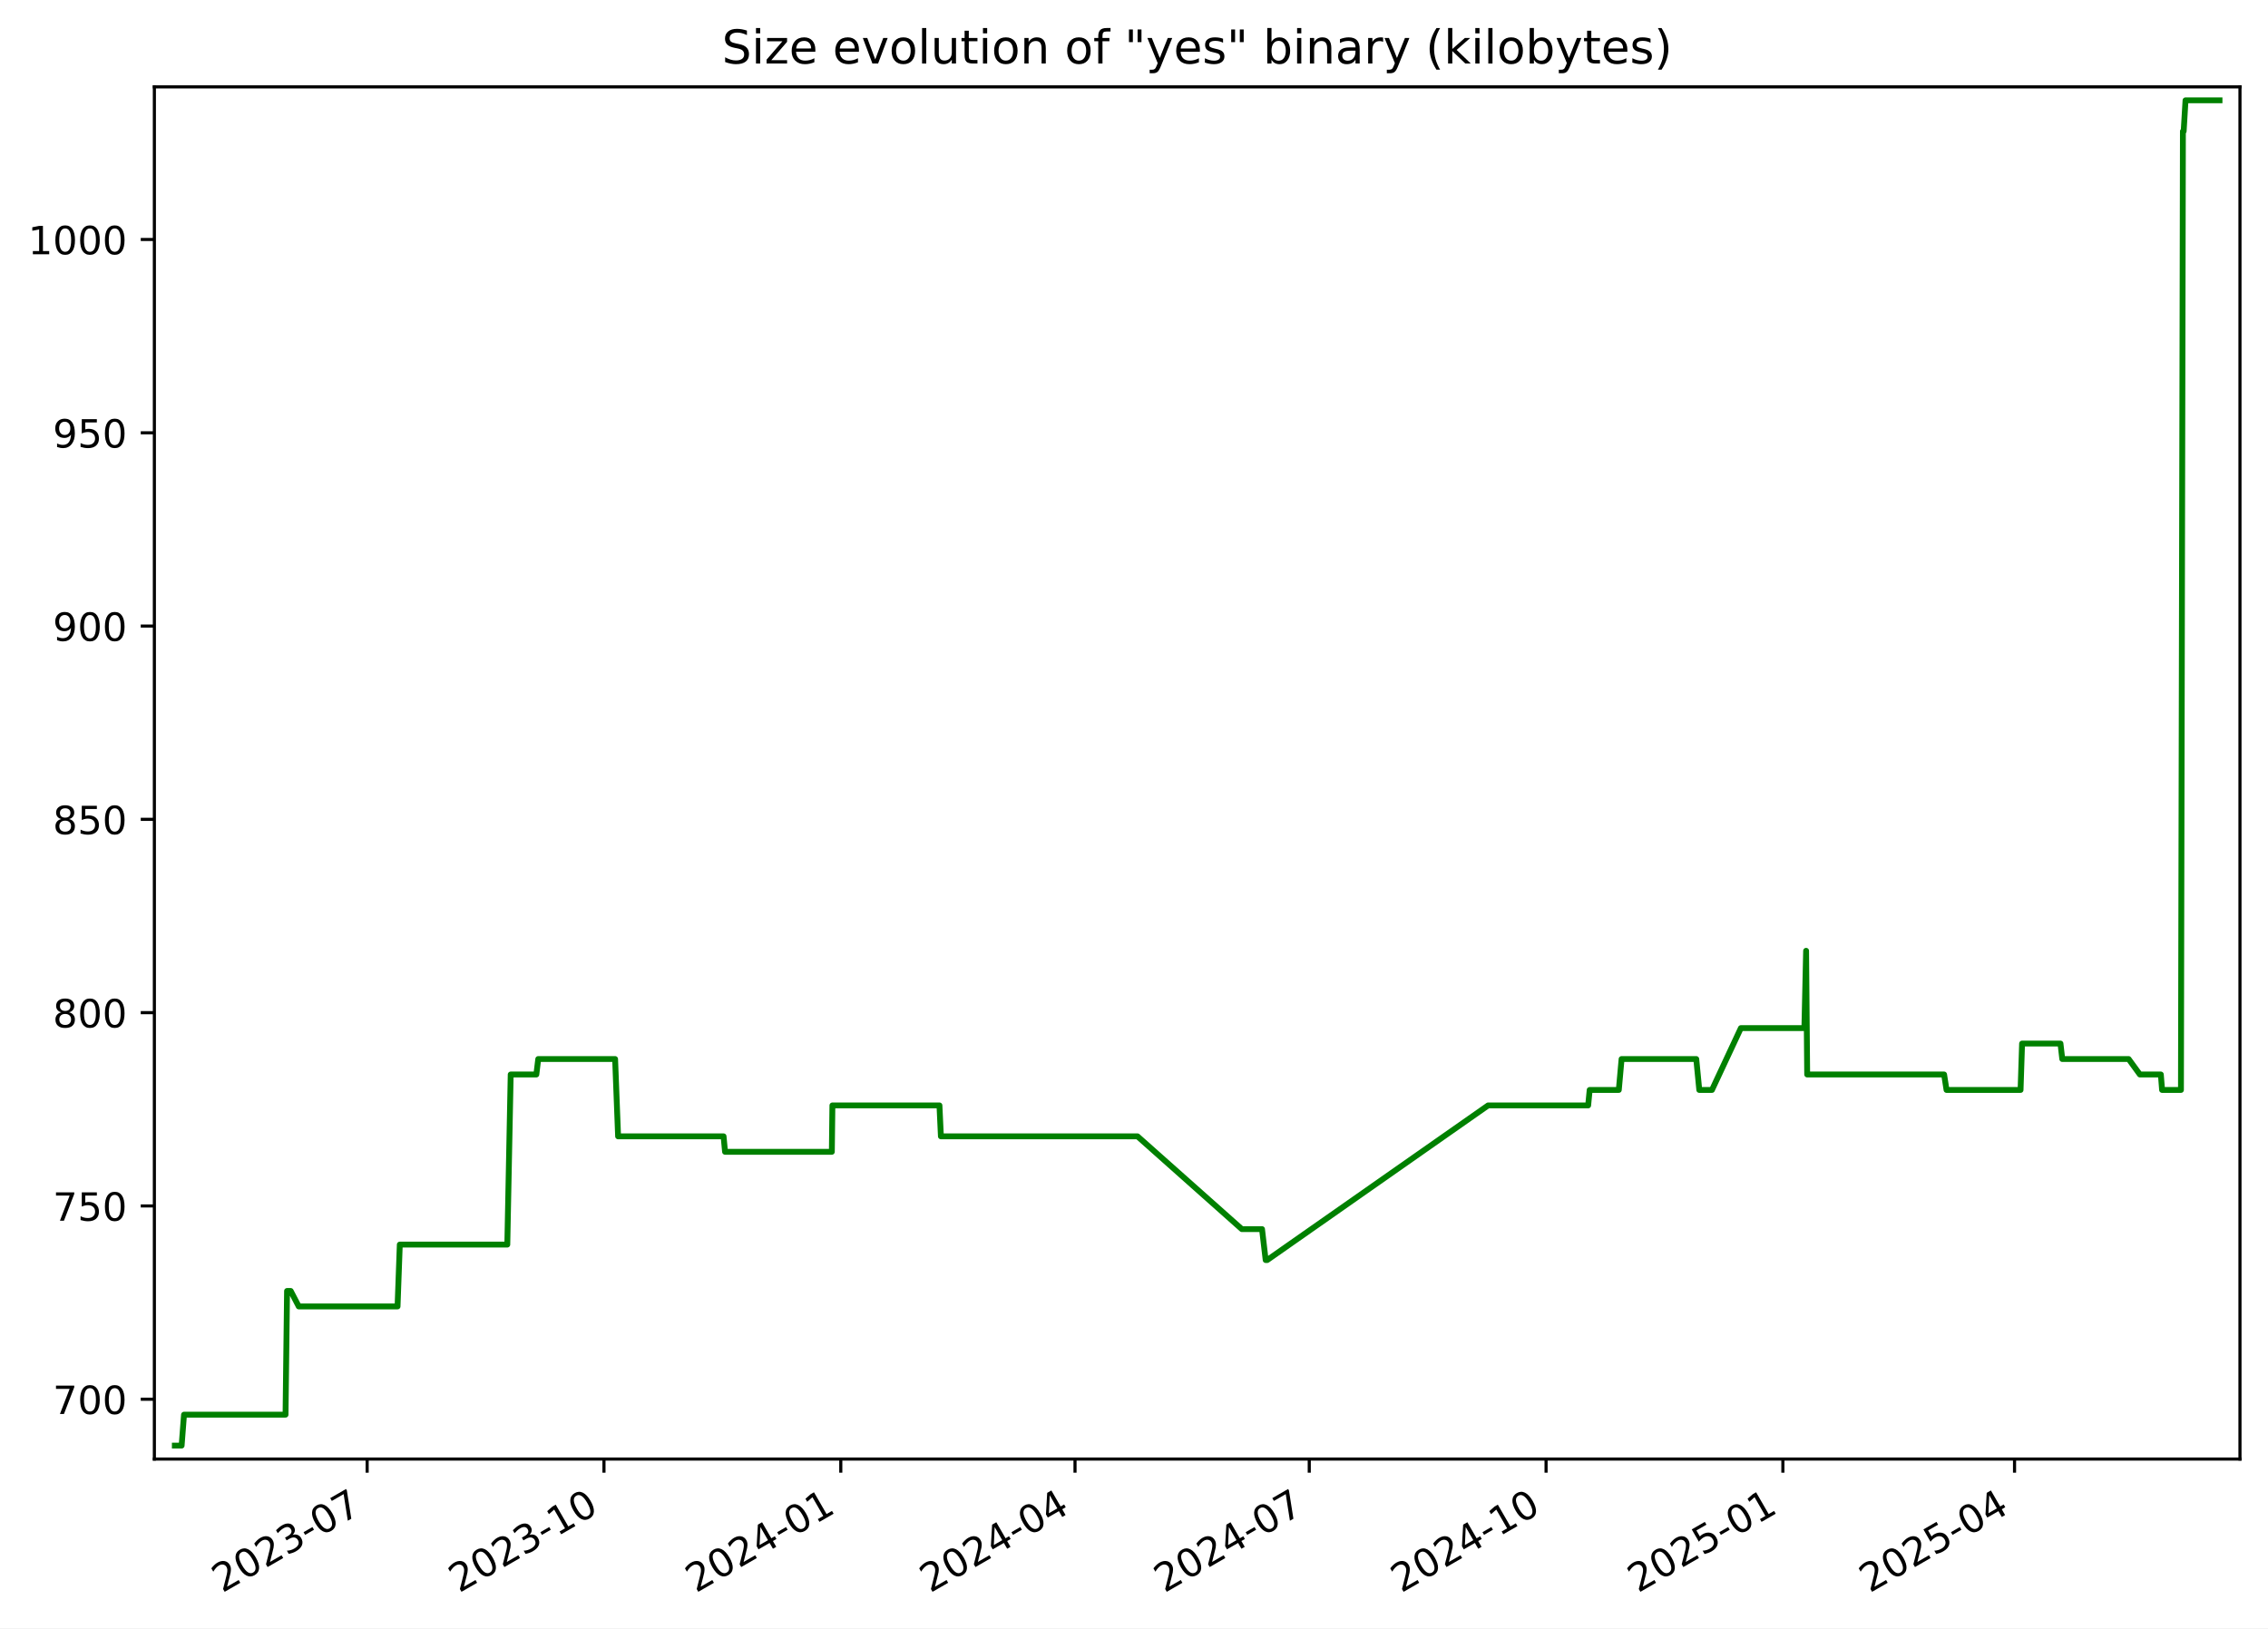
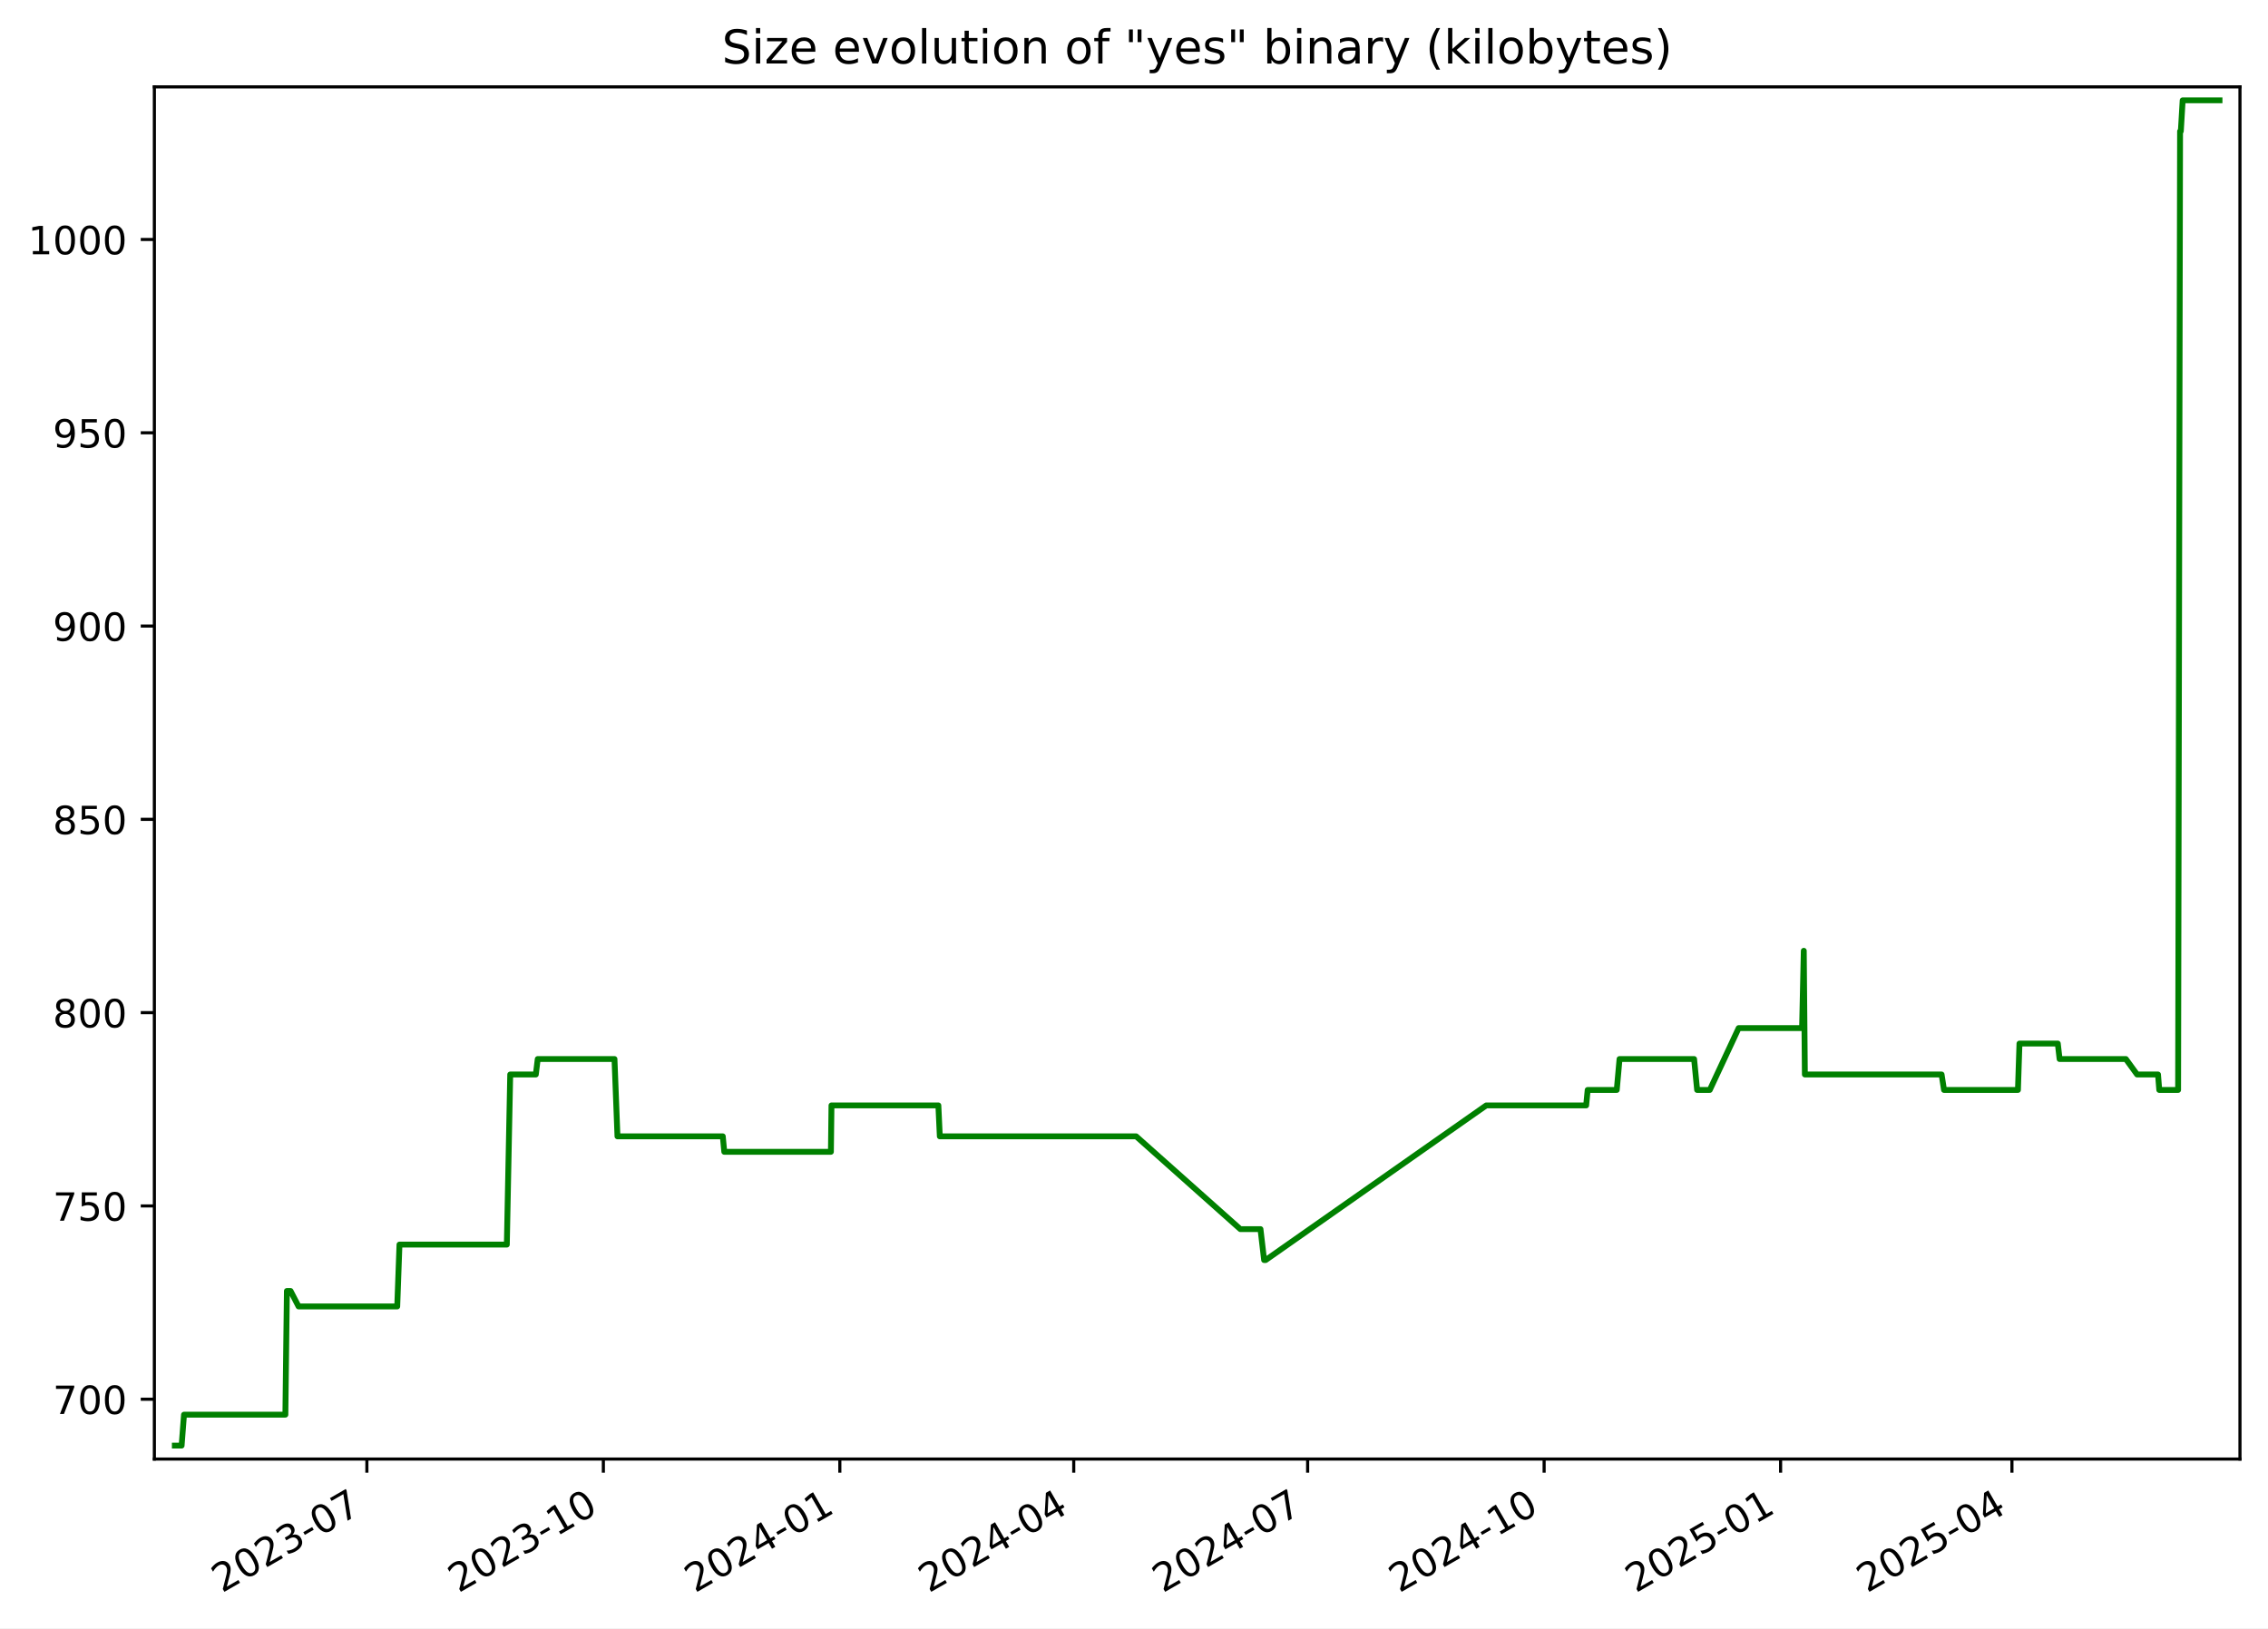
<svg xmlns="http://www.w3.org/2000/svg" xmlns:xlink="http://www.w3.org/1999/xlink" width="582.53pt" height="418.303pt" viewBox="0 0 582.53 418.303" version="1.1">
  <defs>
    <style type="text/css">*{stroke-linejoin: round; stroke-linecap: butt}</style>
  </defs>
  <g id="figure_1">
    <g id="patch_1">
      <path d="M -0 418.303  L 582.53 418.303  L 582.53 0  L -0 0  z " style="fill: #ffffff" />
    </g>
    <g id="axes_1">
      <g id="patch_2">
        <path d="M 39.65 374.83  L 575.33 374.83  L 575.33 22.318  L 39.65 22.318  z " style="fill: #ffffff" />
      </g>
      <g id="matplotlib.axis_1">
        <g id="xtick_1">
          <g id="line2d_1">
            <defs>
-               <path id="m51c8c7ddb3" d="M 0 0  L 0 3.5  " style="stroke: #000000; stroke-width: 0.8" />
+               <path id="m46917e50f6" d="M 0 0  L 0 3.5  " style="stroke: #000000; stroke-width: 0.8" />
            </defs>
            <g>
-               <use xlink:href="#m51c8c7ddb3" x="94.302" y="374.83" style="stroke: #000000; stroke-width: 0.8" />
+               <use xlink:href="#m46917e50f6" x="94.232" y="374.83" style="stroke: #000000; stroke-width: 0.8" />
            </g>
          </g>
          <g id="text_1">
-             <g transform="translate(57.0775 409.302) rotate(-30) scale(0.1 -0.1)">
+             <g transform="translate(57.00747 409.302) rotate(-30) scale(0.1 -0.1)">
              <defs>
                <path id="DejaVuSans-32" d="M 1228 531  L 3431 531  L 3431 0  L 469 0  L 469 531  Q 828 903 1448 1529  Q 2069 2156 2228 2338  Q 2531 2678 2651 2914  Q 2772 3150 2772 3378  Q 2772 3750 2511 3984  Q 2250 4219 1831 4219  Q 1534 4219 1204 4116  Q 875 4013 500 3803  L 500 4441  Q 881 4594 1212 4672  Q 1544 4750 1819 4750  Q 2544 4750 2975 4387  Q 3406 4025 3406 3419  Q 3406 3131 3298 2873  Q 3191 2616 2906 2266  Q 2828 2175 2409 1742  Q 1991 1309 1228 531  z " transform="scale(0.015625)" />
                <path id="DejaVuSans-30" d="M 2034 4250  Q 1547 4250 1301 3770  Q 1056 3291 1056 2328  Q 1056 1369 1301 889  Q 1547 409 2034 409  Q 2525 409 2770 889  Q 3016 1369 3016 2328  Q 3016 3291 2770 3770  Q 2525 4250 2034 4250  z M 2034 4750  Q 2819 4750 3233 4129  Q 3647 3509 3647 2328  Q 3647 1150 3233 529  Q 2819 -91 2034 -91  Q 1250 -91 836 529  Q 422 1150 422 2328  Q 422 3509 836 4129  Q 1250 4750 2034 4750  z " transform="scale(0.015625)" />
                <path id="DejaVuSans-33" d="M 2597 2516  Q 3050 2419 3304 2112  Q 3559 1806 3559 1356  Q 3559 666 3084 287  Q 2609 -91 1734 -91  Q 1441 -91 1130 -33  Q 819 25 488 141  L 488 750  Q 750 597 1062 519  Q 1375 441 1716 441  Q 2309 441 2620 675  Q 2931 909 2931 1356  Q 2931 1769 2642 2001  Q 2353 2234 1838 2234  L 1294 2234  L 1294 2753  L 1863 2753  Q 2328 2753 2575 2939  Q 2822 3125 2822 3475  Q 2822 3834 2567 4026  Q 2313 4219 1838 4219  Q 1578 4219 1281 4162  Q 984 4106 628 3988  L 628 4550  Q 988 4650 1302 4700  Q 1616 4750 1894 4750  Q 2613 4750 3031 4423  Q 3450 4097 3450 3541  Q 3450 3153 3228 2886  Q 3006 2619 2597 2516  z " transform="scale(0.015625)" />
                <path id="DejaVuSans-2d" d="M 313 2009  L 1997 2009  L 1997 1497  L 313 1497  L 313 2009  z " transform="scale(0.015625)" />
                <path id="DejaVuSans-37" d="M 525 4666  L 3525 4666  L 3525 4397  L 1831 0  L 1172 0  L 2766 4134  L 525 4134  L 525 4666  z " transform="scale(0.015625)" />
              </defs>
              <use xlink:href="#DejaVuSans-32" />
              <use xlink:href="#DejaVuSans-30" x="63.623" />
              <use xlink:href="#DejaVuSans-32" x="127.246" />
              <use xlink:href="#DejaVuSans-33" x="190.869" />
              <use xlink:href="#DejaVuSans-2d" x="254.492" />
              <use xlink:href="#DejaVuSans-30" x="290.576" />
              <use xlink:href="#DejaVuSans-37" x="354.199" />
            </g>
          </g>
        </g>
        <g id="xtick_2">
          <g id="line2d_2">
            <g>
-               <use xlink:href="#m51c8c7ddb3" x="155.127" y="374.83" style="stroke: #000000; stroke-width: 0.8" />
+               <use xlink:href="#m46917e50f6" x="154.971" y="374.83" style="stroke: #000000; stroke-width: 0.8" />
            </g>
          </g>
          <g id="text_2">
-             <g transform="translate(117.9021 409.302) rotate(-30) scale(0.1 -0.1)">
+             <g transform="translate(117.7459 409.302) rotate(-30) scale(0.1 -0.1)">
              <defs>
                <path id="DejaVuSans-31" d="M 794 531  L 1825 531  L 1825 4091  L 703 3866  L 703 4441  L 1819 4666  L 2450 4666  L 2450 531  L 3481 531  L 3481 0  L 794 0  L 794 531  z " transform="scale(0.015625)" />
              </defs>
              <use xlink:href="#DejaVuSans-32" />
              <use xlink:href="#DejaVuSans-30" x="63.623" />
              <use xlink:href="#DejaVuSans-32" x="127.246" />
              <use xlink:href="#DejaVuSans-33" x="190.869" />
              <use xlink:href="#DejaVuSans-2d" x="254.492" />
              <use xlink:href="#DejaVuSans-31" x="290.576" />
              <use xlink:href="#DejaVuSans-30" x="354.199" />
            </g>
          </g>
        </g>
        <g id="xtick_3">
          <g id="line2d_3">
            <g>
-               <use xlink:href="#m51c8c7ddb3" x="215.952" y="374.83" style="stroke: #000000; stroke-width: 0.8" />
+               <use xlink:href="#m46917e50f6" x="215.709" y="374.83" style="stroke: #000000; stroke-width: 0.8" />
            </g>
          </g>
          <g id="text_3">
-             <g transform="translate(178.7267 409.302) rotate(-30) scale(0.1 -0.1)">
+             <g transform="translate(178.4843 409.302) rotate(-30) scale(0.1 -0.1)">
              <defs>
                <path id="DejaVuSans-34" d="M 2419 4116  L 825 1625  L 2419 1625  L 2419 4116  z M 2253 4666  L 3047 4666  L 3047 1625  L 3713 1625  L 3713 1100  L 3047 1100  L 3047 0  L 2419 0  L 2419 1100  L 313 1100  L 313 1709  L 2253 4666  z " transform="scale(0.015625)" />
              </defs>
              <use xlink:href="#DejaVuSans-32" />
              <use xlink:href="#DejaVuSans-30" x="63.623" />
              <use xlink:href="#DejaVuSans-32" x="127.246" />
              <use xlink:href="#DejaVuSans-34" x="190.869" />
              <use xlink:href="#DejaVuSans-2d" x="254.492" />
              <use xlink:href="#DejaVuSans-30" x="290.576" />
              <use xlink:href="#DejaVuSans-31" x="354.199" />
            </g>
          </g>
        </g>
        <g id="xtick_4">
          <g id="line2d_4">
            <g>
-               <use xlink:href="#m51c8c7ddb3" x="276.115" y="374.83" style="stroke: #000000; stroke-width: 0.8" />
+               <use xlink:href="#m46917e50f6" x="275.787" y="374.83" style="stroke: #000000; stroke-width: 0.8" />
            </g>
          </g>
          <g id="text_4">
-             <g transform="translate(238.8902 409.302) rotate(-30) scale(0.1 -0.1)">
+             <g transform="translate(238.5625 409.302) rotate(-30) scale(0.1 -0.1)">
              <use xlink:href="#DejaVuSans-32" />
              <use xlink:href="#DejaVuSans-30" x="63.623" />
              <use xlink:href="#DejaVuSans-32" x="127.246" />
              <use xlink:href="#DejaVuSans-34" x="190.869" />
              <use xlink:href="#DejaVuSans-2d" x="254.492" />
              <use xlink:href="#DejaVuSans-30" x="290.576" />
              <use xlink:href="#DejaVuSans-34" x="354.199" />
            </g>
          </g>
        </g>
        <g id="xtick_5">
          <g id="line2d_5">
            <g>
-               <use xlink:href="#m51c8c7ddb3" x="336.279" y="374.83" style="stroke: #000000; stroke-width: 0.8" />
+               <use xlink:href="#m46917e50f6" x="335.865" y="374.83" style="stroke: #000000; stroke-width: 0.8" />
            </g>
          </g>
          <g id="text_5">
-             <g transform="translate(299.0537 409.302) rotate(-30) scale(0.1 -0.1)">
+             <g transform="translate(298.6407 409.302) rotate(-30) scale(0.1 -0.1)">
              <use xlink:href="#DejaVuSans-32" />
              <use xlink:href="#DejaVuSans-30" x="63.623" />
              <use xlink:href="#DejaVuSans-32" x="127.246" />
              <use xlink:href="#DejaVuSans-34" x="190.869" />
              <use xlink:href="#DejaVuSans-2d" x="254.492" />
              <use xlink:href="#DejaVuSans-30" x="290.576" />
              <use xlink:href="#DejaVuSans-37" x="354.199" />
            </g>
          </g>
        </g>
        <g id="xtick_6">
          <g id="line2d_6">
            <g>
-               <use xlink:href="#m51c8c7ddb3" x="397.103" y="374.83" style="stroke: #000000; stroke-width: 0.8" />
+               <use xlink:href="#m46917e50f6" x="396.604" y="374.83" style="stroke: #000000; stroke-width: 0.8" />
            </g>
          </g>
          <g id="text_6">
-             <g transform="translate(359.8783 409.302) rotate(-30) scale(0.1 -0.1)">
+             <g transform="translate(359.3791 409.302) rotate(-30) scale(0.1 -0.1)">
              <use xlink:href="#DejaVuSans-32" />
              <use xlink:href="#DejaVuSans-30" x="63.623" />
              <use xlink:href="#DejaVuSans-32" x="127.246" />
              <use xlink:href="#DejaVuSans-34" x="190.869" />
              <use xlink:href="#DejaVuSans-2d" x="254.492" />
              <use xlink:href="#DejaVuSans-31" x="290.576" />
              <use xlink:href="#DejaVuSans-30" x="354.199" />
            </g>
          </g>
        </g>
        <g id="xtick_7">
          <g id="line2d_7">
            <g>
-               <use xlink:href="#m51c8c7ddb3" x="457.928" y="374.83" style="stroke: #000000; stroke-width: 0.8" />
+               <use xlink:href="#m46917e50f6" x="457.342" y="374.83" style="stroke: #000000; stroke-width: 0.8" />
            </g>
          </g>
          <g id="text_7">
-             <g transform="translate(420.7029 409.302) rotate(-30) scale(0.1 -0.1)">
+             <g transform="translate(420.1174 409.302) rotate(-30) scale(0.1 -0.1)">
              <defs>
                <path id="DejaVuSans-35" d="M 691 4666  L 3169 4666  L 3169 4134  L 1269 4134  L 1269 2991  Q 1406 3038 1543 3061  Q 1681 3084 1819 3084  Q 2600 3084 3056 2656  Q 3513 2228 3513 1497  Q 3513 744 3044 326  Q 2575 -91 1722 -91  Q 1428 -91 1123 -41  Q 819 9 494 109  L 494 744  Q 775 591 1075 516  Q 1375 441 1709 441  Q 2250 441 2565 725  Q 2881 1009 2881 1497  Q 2881 1984 2565 2268  Q 2250 2553 1709 2553  Q 1456 2553 1204 2497  Q 953 2441 691 2322  L 691 4666  z " transform="scale(0.015625)" />
              </defs>
              <use xlink:href="#DejaVuSans-32" />
              <use xlink:href="#DejaVuSans-30" x="63.623" />
              <use xlink:href="#DejaVuSans-32" x="127.246" />
              <use xlink:href="#DejaVuSans-35" x="190.869" />
              <use xlink:href="#DejaVuSans-2d" x="254.492" />
              <use xlink:href="#DejaVuSans-30" x="290.576" />
              <use xlink:href="#DejaVuSans-31" x="354.199" />
            </g>
          </g>
        </g>
        <g id="xtick_8">
          <g id="line2d_8">
            <g>
-               <use xlink:href="#m51c8c7ddb3" x="517.43" y="374.83" style="stroke: #000000; stroke-width: 0.8" />
+               <use xlink:href="#m46917e50f6" x="516.76" y="374.83" style="stroke: #000000; stroke-width: 0.8" />
            </g>
          </g>
          <g id="text_8">
-             <g transform="translate(480.2053 409.302) rotate(-30) scale(0.1 -0.1)">
+             <g transform="translate(479.5354 409.302) rotate(-30) scale(0.1 -0.1)">
              <use xlink:href="#DejaVuSans-32" />
              <use xlink:href="#DejaVuSans-30" x="63.623" />
              <use xlink:href="#DejaVuSans-32" x="127.246" />
              <use xlink:href="#DejaVuSans-35" x="190.869" />
              <use xlink:href="#DejaVuSans-2d" x="254.492" />
              <use xlink:href="#DejaVuSans-30" x="290.576" />
              <use xlink:href="#DejaVuSans-34" x="354.199" />
            </g>
          </g>
        </g>
      </g>
      <g id="matplotlib.axis_2">
        <g id="ytick_1">
          <g id="line2d_9">
            <defs>
-               <path id="mbd02f10a42" d="M 0 0  L -3.5 0  " style="stroke: #000000; stroke-width: 0.8" />
+               <path id="m2180537164" d="M 0 0  L -3.5 0  " style="stroke: #000000; stroke-width: 0.8" />
            </defs>
            <g>
-               <use xlink:href="#mbd02f10a42" x="39.65" y="359.457" style="stroke: #000000; stroke-width: 0.8" />
+               <use xlink:href="#m2180537164" x="39.65" y="359.457" style="stroke: #000000; stroke-width: 0.8" />
            </g>
          </g>
          <g id="text_9">
            <g transform="translate(13.5625 363.2561) scale(0.1 -0.1)">
              <use xlink:href="#DejaVuSans-37" />
              <use xlink:href="#DejaVuSans-30" x="63.623" />
              <use xlink:href="#DejaVuSans-30" x="127.246" />
            </g>
          </g>
        </g>
        <g id="ytick_2">
          <g id="line2d_10">
            <g>
-               <use xlink:href="#mbd02f10a42" x="39.65" y="309.802" style="stroke: #000000; stroke-width: 0.8" />
+               <use xlink:href="#m2180537164" x="39.65" y="309.802" style="stroke: #000000; stroke-width: 0.8" />
            </g>
          </g>
          <g id="text_10">
            <g transform="translate(13.5625 313.6009) scale(0.1 -0.1)">
              <use xlink:href="#DejaVuSans-37" />
              <use xlink:href="#DejaVuSans-35" x="63.623" />
              <use xlink:href="#DejaVuSans-30" x="127.246" />
            </g>
          </g>
        </g>
        <g id="ytick_3">
          <g id="line2d_11">
            <g>
-               <use xlink:href="#mbd02f10a42" x="39.65" y="260.147" style="stroke: #000000; stroke-width: 0.8" />
+               <use xlink:href="#m2180537164" x="39.65" y="260.147" style="stroke: #000000; stroke-width: 0.8" />
            </g>
          </g>
          <g id="text_11">
            <g transform="translate(13.5625 263.9458) scale(0.1 -0.1)">
              <defs>
                <path id="DejaVuSans-38" d="M 2034 2216  Q 1584 2216 1326 1975  Q 1069 1734 1069 1313  Q 1069 891 1326 650  Q 1584 409 2034 409  Q 2484 409 2743 651  Q 3003 894 3003 1313  Q 3003 1734 2745 1975  Q 2488 2216 2034 2216  z M 1403 2484  Q 997 2584 770 2862  Q 544 3141 544 3541  Q 544 4100 942 4425  Q 1341 4750 2034 4750  Q 2731 4750 3128 4425  Q 3525 4100 3525 3541  Q 3525 3141 3298 2862  Q 3072 2584 2669 2484  Q 3125 2378 3379 2068  Q 3634 1759 3634 1313  Q 3634 634 3220 271  Q 2806 -91 2034 -91  Q 1263 -91 848 271  Q 434 634 434 1313  Q 434 1759 690 2068  Q 947 2378 1403 2484  z M 1172 3481  Q 1172 3119 1398 2916  Q 1625 2713 2034 2713  Q 2441 2713 2670 2916  Q 2900 3119 2900 3481  Q 2900 3844 2670 4047  Q 2441 4250 2034 4250  Q 1625 4250 1398 4047  Q 1172 3844 1172 3481  z " transform="scale(0.015625)" />
              </defs>
              <use xlink:href="#DejaVuSans-38" />
              <use xlink:href="#DejaVuSans-30" x="63.623" />
              <use xlink:href="#DejaVuSans-30" x="127.246" />
            </g>
          </g>
        </g>
        <g id="ytick_4">
          <g id="line2d_12">
            <g>
-               <use xlink:href="#mbd02f10a42" x="39.65" y="210.491" style="stroke: #000000; stroke-width: 0.8" />
+               <use xlink:href="#m2180537164" x="39.65" y="210.491" style="stroke: #000000; stroke-width: 0.8" />
            </g>
          </g>
          <g id="text_12">
            <g transform="translate(13.5625 214.2906) scale(0.1 -0.1)">
              <use xlink:href="#DejaVuSans-38" />
              <use xlink:href="#DejaVuSans-35" x="63.623" />
              <use xlink:href="#DejaVuSans-30" x="127.246" />
            </g>
          </g>
        </g>
        <g id="ytick_5">
          <g id="line2d_13">
            <g>
-               <use xlink:href="#mbd02f10a42" x="39.65" y="160.836" style="stroke: #000000; stroke-width: 0.8" />
+               <use xlink:href="#m2180537164" x="39.65" y="160.836" style="stroke: #000000; stroke-width: 0.8" />
            </g>
          </g>
          <g id="text_13">
            <g transform="translate(13.5625 164.6354) scale(0.1 -0.1)">
              <defs>
                <path id="DejaVuSans-39" d="M 703 97  L 703 672  Q 941 559 1184 500  Q 1428 441 1663 441  Q 2288 441 2617 861  Q 2947 1281 2994 2138  Q 2813 1869 2534 1725  Q 2256 1581 1919 1581  Q 1219 1581 811 2004  Q 403 2428 403 3163  Q 403 3881 828 4315  Q 1253 4750 1959 4750  Q 2769 4750 3195 4129  Q 3622 3509 3622 2328  Q 3622 1225 3098 567  Q 2575 -91 1691 -91  Q 1453 -91 1209 -44  Q 966 3 703 97  z M 1959 2075  Q 2384 2075 2632 2365  Q 2881 2656 2881 3163  Q 2881 3666 2632 3958  Q 2384 4250 1959 4250  Q 1534 4250 1286 3958  Q 1038 3666 1038 3163  Q 1038 2656 1286 2365  Q 1534 2075 1959 2075  z " transform="scale(0.015625)" />
              </defs>
              <use xlink:href="#DejaVuSans-39" />
              <use xlink:href="#DejaVuSans-30" x="63.623" />
              <use xlink:href="#DejaVuSans-30" x="127.246" />
            </g>
          </g>
        </g>
        <g id="ytick_6">
          <g id="line2d_14">
            <g>
-               <use xlink:href="#mbd02f10a42" x="39.65" y="111.181" style="stroke: #000000; stroke-width: 0.8" />
+               <use xlink:href="#m2180537164" x="39.65" y="111.181" style="stroke: #000000; stroke-width: 0.8" />
            </g>
          </g>
          <g id="text_14">
            <g transform="translate(13.5625 114.9802) scale(0.1 -0.1)">
              <use xlink:href="#DejaVuSans-39" />
              <use xlink:href="#DejaVuSans-35" x="63.623" />
              <use xlink:href="#DejaVuSans-30" x="127.246" />
            </g>
          </g>
        </g>
        <g id="ytick_7">
          <g id="line2d_15">
            <g>
-               <use xlink:href="#mbd02f10a42" x="39.65" y="61.526" style="stroke: #000000; stroke-width: 0.8" />
+               <use xlink:href="#m2180537164" x="39.65" y="61.526" style="stroke: #000000; stroke-width: 0.8" />
            </g>
          </g>
          <g id="text_15">
            <g transform="translate(7.2 65.32507) scale(0.1 -0.1)">
              <use xlink:href="#DejaVuSans-31" />
              <use xlink:href="#DejaVuSans-30" x="63.623" />
              <use xlink:href="#DejaVuSans-30" x="127.246" />
              <use xlink:href="#DejaVuSans-30" x="190.869" />
            </g>
          </g>
        </g>
      </g>
      <g id="line2d_16">
-         <path d="M 44.902 371.374  L 46.652 371.374  L 47.264 363.429  L 73.34 363.429  L 73.727 331.65  L 74.671 331.65  L 76.732 335.622  L 102.11 335.622  L 102.686 319.733  L 130.3 319.733  L 131.171 276.036  L 137.759 276.036  L 138.245 272.064  L 157.99 272.064  L 158.756 291.926  L 185.849 291.926  L 186.227 295.898  L 213.657 295.898  L 213.8 283.981  L 241.296 283.981  L 241.668 291.926  L 292.168 291.926  L 318.964 315.76  L 324.15 315.76  L 325.082 323.705  L 325.484 323.705  L 382.218 283.981  L 407.917 283.981  L 408.302 280.009  L 415.786 280.009  L 416.501 272.064  L 435.682 272.064  L 436.458 280.009  L 439.713 280.009  L 447.139 264.119  L 463.452 264.119  L 463.893 244.257  L 464.17 276.036  L 499.34 276.036  L 499.962 280.009  L 518.976 280.009  L 519.366 268.091  L 529.229 268.091  L 529.69 272.064  L 546.734 272.064  L 549.623 276.036  L 555.008 276.036  L 555.326 280.009  L 560.173 280.009  L 560.675 33.719  L 560.871 33.719  L 561.343 25.774  L 570.078 25.774  L 570.078 25.774  " clip-path="url(#p50d1bb836e)" style="fill: none; stroke: #008000; stroke-width: 1.5; stroke-linecap: square" />
+         <path d="M 44.902 371.374  L 46.649 371.374  L 47.261 363.429  L 73.299 363.429  L 73.686 331.65  L 74.629 331.65  L 76.687 335.622  L 102.029 335.622  L 102.604 319.733  L 130.179 319.733  L 131.048 276.036  L 137.627 276.036  L 138.112 272.064  L 157.83 272.064  L 158.595 291.926  L 185.649 291.926  L 186.027 295.898  L 213.418 295.898  L 213.561 283.981  L 241.018 283.981  L 241.389 291.926  L 291.818 291.926  L 318.576 315.76  L 323.754 315.76  L 324.684 323.705  L 325.086 323.705  L 381.739 283.981  L 407.402 283.981  L 407.787 280.009  L 415.26 280.009  L 415.974 272.064  L 435.128 272.064  L 435.903 280.009  L 439.153 280.009  L 446.569 264.119  L 462.859 264.119  L 463.299 244.257  L 463.576 276.036  L 498.695 276.036  L 499.317 280.009  L 518.304 280.009  L 518.693 268.091  L 528.543 268.091  L 529.003 272.064  L 546.022 272.064  L 548.907 276.036  L 554.285 276.036  L 554.602 280.009  L 559.443 280.009  L 559.944 33.719  L 560.14 33.719  L 560.611 25.774  L 570.078 25.774  L 570.078 25.774  " clip-path="url(#p801b10c8f1)" style="fill: none; stroke: #008000; stroke-width: 1.5; stroke-linecap: square" />
      </g>
      <g id="patch_3">
        <path d="M 39.65 374.83  L 39.65 22.318  " style="fill: none; stroke: #000000; stroke-width: 0.8; stroke-linejoin: miter; stroke-linecap: square" />
      </g>
      <g id="patch_4">
        <path d="M 575.33 374.83  L 575.33 22.318  " style="fill: none; stroke: #000000; stroke-width: 0.8; stroke-linejoin: miter; stroke-linecap: square" />
      </g>
      <g id="patch_5">
        <path d="M 39.65 374.83  L 575.33 374.83  " style="fill: none; stroke: #000000; stroke-width: 0.8; stroke-linejoin: miter; stroke-linecap: square" />
      </g>
      <g id="patch_6">
        <path d="M 39.65 22.318  L 575.33 22.318  " style="fill: none; stroke: #000000; stroke-width: 0.8; stroke-linejoin: miter; stroke-linecap: square" />
      </g>
      <g id="text_16">
        <g transform="translate(185.4256 16.31812) scale(0.12 -0.12)">
          <defs>
            <path id="DejaVuSans-53" d="M 3425 4513  L 3425 3897  Q 3066 4069 2747 4153  Q 2428 4238 2131 4238  Q 1616 4238 1336 4038  Q 1056 3838 1056 3469  Q 1056 3159 1242 3001  Q 1428 2844 1947 2747  L 2328 2669  Q 3034 2534 3370 2195  Q 3706 1856 3706 1288  Q 3706 609 3251 259  Q 2797 -91 1919 -91  Q 1588 -91 1214 -16  Q 841 59 441 206  L 441 856  Q 825 641 1194 531  Q 1563 422 1919 422  Q 2459 422 2753 634  Q 3047 847 3047 1241  Q 3047 1584 2836 1778  Q 2625 1972 2144 2069  L 1759 2144  Q 1053 2284 737 2584  Q 422 2884 422 3419  Q 422 4038 858 4394  Q 1294 4750 2059 4750  Q 2388 4750 2728 4690  Q 3069 4631 3425 4513  z " transform="scale(0.015625)" />
            <path id="DejaVuSans-69" d="M 603 3500  L 1178 3500  L 1178 0  L 603 0  L 603 3500  z M 603 4863  L 1178 4863  L 1178 4134  L 603 4134  L 603 4863  z " transform="scale(0.015625)" />
            <path id="DejaVuSans-7a" d="M 353 3500  L 3084 3500  L 3084 2975  L 922 459  L 3084 459  L 3084 0  L 275 0  L 275 525  L 2438 3041  L 353 3041  L 353 3500  z " transform="scale(0.015625)" />
            <path id="DejaVuSans-65" d="M 3597 1894  L 3597 1613  L 953 1613  Q 991 1019 1311 708  Q 1631 397 2203 397  Q 2534 397 2845 478  Q 3156 559 3463 722  L 3463 178  Q 3153 47 2828 -22  Q 2503 -91 2169 -91  Q 1331 -91 842 396  Q 353 884 353 1716  Q 353 2575 817 3079  Q 1281 3584 2069 3584  Q 2775 3584 3186 3129  Q 3597 2675 3597 1894  z M 3022 2063  Q 3016 2534 2758 2815  Q 2500 3097 2075 3097  Q 1594 3097 1305 2825  Q 1016 2553 972 2059  L 3022 2063  z " transform="scale(0.015625)" />
            <path id="DejaVuSans-20" transform="scale(0.015625)" />
            <path id="DejaVuSans-76" d="M 191 3500  L 800 3500  L 1894 563  L 2988 3500  L 3597 3500  L 2284 0  L 1503 0  L 191 3500  z " transform="scale(0.015625)" />
            <path id="DejaVuSans-6f" d="M 1959 3097  Q 1497 3097 1228 2736  Q 959 2375 959 1747  Q 959 1119 1226 758  Q 1494 397 1959 397  Q 2419 397 2687 759  Q 2956 1122 2956 1747  Q 2956 2369 2687 2733  Q 2419 3097 1959 3097  z M 1959 3584  Q 2709 3584 3137 3096  Q 3566 2609 3566 1747  Q 3566 888 3137 398  Q 2709 -91 1959 -91  Q 1206 -91 779 398  Q 353 888 353 1747  Q 353 2609 779 3096  Q 1206 3584 1959 3584  z " transform="scale(0.015625)" />
            <path id="DejaVuSans-6c" d="M 603 4863  L 1178 4863  L 1178 0  L 603 0  L 603 4863  z " transform="scale(0.015625)" />
            <path id="DejaVuSans-75" d="M 544 1381  L 544 3500  L 1119 3500  L 1119 1403  Q 1119 906 1312 657  Q 1506 409 1894 409  Q 2359 409 2629 706  Q 2900 1003 2900 1516  L 2900 3500  L 3475 3500  L 3475 0  L 2900 0  L 2900 538  Q 2691 219 2414 64  Q 2138 -91 1772 -91  Q 1169 -91 856 284  Q 544 659 544 1381  z M 1991 3584  L 1991 3584  z " transform="scale(0.015625)" />
            <path id="DejaVuSans-74" d="M 1172 4494  L 1172 3500  L 2356 3500  L 2356 3053  L 1172 3053  L 1172 1153  Q 1172 725 1289 603  Q 1406 481 1766 481  L 2356 481  L 2356 0  L 1766 0  Q 1100 0 847 248  Q 594 497 594 1153  L 594 3053  L 172 3053  L 172 3500  L 594 3500  L 594 4494  L 1172 4494  z " transform="scale(0.015625)" />
            <path id="DejaVuSans-6e" d="M 3513 2113  L 3513 0  L 2938 0  L 2938 2094  Q 2938 2591 2744 2837  Q 2550 3084 2163 3084  Q 1697 3084 1428 2787  Q 1159 2491 1159 1978  L 1159 0  L 581 0  L 581 3500  L 1159 3500  L 1159 2956  Q 1366 3272 1645 3428  Q 1925 3584 2291 3584  Q 2894 3584 3203 3211  Q 3513 2838 3513 2113  z " transform="scale(0.015625)" />
            <path id="DejaVuSans-66" d="M 2375 4863  L 2375 4384  L 1825 4384  Q 1516 4384 1395 4259  Q 1275 4134 1275 3809  L 1275 3500  L 2222 3500  L 2222 3053  L 1275 3053  L 1275 0  L 697 0  L 697 3053  L 147 3053  L 147 3500  L 697 3500  L 697 3744  Q 697 4328 969 4595  Q 1241 4863 1831 4863  L 2375 4863  z " transform="scale(0.015625)" />
            <path id="DejaVuSans-22" d="M 1147 4666  L 1147 2931  L 616 2931  L 616 4666  L 1147 4666  z M 2328 4666  L 2328 2931  L 1797 2931  L 1797 4666  L 2328 4666  z " transform="scale(0.015625)" />
            <path id="DejaVuSans-79" d="M 2059 -325  Q 1816 -950 1584 -1140  Q 1353 -1331 966 -1331  L 506 -1331  L 506 -850  L 844 -850  Q 1081 -850 1212 -737  Q 1344 -625 1503 -206  L 1606 56  L 191 3500  L 800 3500  L 1894 763  L 2988 3500  L 3597 3500  L 2059 -325  z " transform="scale(0.015625)" />
            <path id="DejaVuSans-73" d="M 2834 3397  L 2834 2853  Q 2591 2978 2328 3040  Q 2066 3103 1784 3103  Q 1356 3103 1142 2972  Q 928 2841 928 2578  Q 928 2378 1081 2264  Q 1234 2150 1697 2047  L 1894 2003  Q 2506 1872 2764 1633  Q 3022 1394 3022 966  Q 3022 478 2636 193  Q 2250 -91 1575 -91  Q 1294 -91 989 -36  Q 684 19 347 128  L 347 722  Q 666 556 975 473  Q 1284 391 1588 391  Q 1994 391 2212 530  Q 2431 669 2431 922  Q 2431 1156 2273 1281  Q 2116 1406 1581 1522  L 1381 1569  Q 847 1681 609 1914  Q 372 2147 372 2553  Q 372 3047 722 3315  Q 1072 3584 1716 3584  Q 2034 3584 2315 3537  Q 2597 3491 2834 3397  z " transform="scale(0.015625)" />
            <path id="DejaVuSans-62" d="M 3116 1747  Q 3116 2381 2855 2742  Q 2594 3103 2138 3103  Q 1681 3103 1420 2742  Q 1159 2381 1159 1747  Q 1159 1113 1420 752  Q 1681 391 2138 391  Q 2594 391 2855 752  Q 3116 1113 3116 1747  z M 1159 2969  Q 1341 3281 1617 3432  Q 1894 3584 2278 3584  Q 2916 3584 3314 3078  Q 3713 2572 3713 1747  Q 3713 922 3314 415  Q 2916 -91 2278 -91  Q 1894 -91 1617 61  Q 1341 213 1159 525  L 1159 0  L 581 0  L 581 4863  L 1159 4863  L 1159 2969  z " transform="scale(0.015625)" />
            <path id="DejaVuSans-61" d="M 2194 1759  Q 1497 1759 1228 1600  Q 959 1441 959 1056  Q 959 750 1161 570  Q 1363 391 1709 391  Q 2188 391 2477 730  Q 2766 1069 2766 1631  L 2766 1759  L 2194 1759  z M 3341 1997  L 3341 0  L 2766 0  L 2766 531  Q 2569 213 2275 61  Q 1981 -91 1556 -91  Q 1019 -91 701 211  Q 384 513 384 1019  Q 384 1609 779 1909  Q 1175 2209 1959 2209  L 2766 2209  L 2766 2266  Q 2766 2663 2505 2880  Q 2244 3097 1772 3097  Q 1472 3097 1187 3025  Q 903 2953 641 2809  L 641 3341  Q 956 3463 1253 3523  Q 1550 3584 1831 3584  Q 2591 3584 2966 3190  Q 3341 2797 3341 1997  z " transform="scale(0.015625)" />
            <path id="DejaVuSans-72" d="M 2631 2963  Q 2534 3019 2420 3045  Q 2306 3072 2169 3072  Q 1681 3072 1420 2755  Q 1159 2438 1159 1844  L 1159 0  L 581 0  L 581 3500  L 1159 3500  L 1159 2956  Q 1341 3275 1631 3429  Q 1922 3584 2338 3584  Q 2397 3584 2469 3576  Q 2541 3569 2628 3553  L 2631 2963  z " transform="scale(0.015625)" />
            <path id="DejaVuSans-28" d="M 1984 4856  Q 1566 4138 1362 3434  Q 1159 2731 1159 2009  Q 1159 1288 1364 580  Q 1569 -128 1984 -844  L 1484 -844  Q 1016 -109 783 600  Q 550 1309 550 2009  Q 550 2706 781 3412  Q 1013 4119 1484 4856  L 1984 4856  z " transform="scale(0.015625)" />
            <path id="DejaVuSans-6b" d="M 581 4863  L 1159 4863  L 1159 1991  L 2875 3500  L 3609 3500  L 1753 1863  L 3688 0  L 2938 0  L 1159 1709  L 1159 0  L 581 0  L 581 4863  z " transform="scale(0.015625)" />
            <path id="DejaVuSans-29" d="M 513 4856  L 1013 4856  Q 1481 4119 1714 3412  Q 1947 2706 1947 2009  Q 1947 1309 1714 600  Q 1481 -109 1013 -844  L 513 -844  Q 928 -128 1133 580  Q 1338 1288 1338 2009  Q 1338 2731 1133 3434  Q 928 4138 513 4856  z " transform="scale(0.015625)" />
          </defs>
          <use xlink:href="#DejaVuSans-53" />
          <use xlink:href="#DejaVuSans-69" x="63.477" />
          <use xlink:href="#DejaVuSans-7a" x="91.26" />
          <use xlink:href="#DejaVuSans-65" x="143.75" />
          <use xlink:href="#DejaVuSans-20" x="205.273" />
          <use xlink:href="#DejaVuSans-65" x="237.061" />
          <use xlink:href="#DejaVuSans-76" x="298.584" />
          <use xlink:href="#DejaVuSans-6f" x="357.764" />
          <use xlink:href="#DejaVuSans-6c" x="418.945" />
          <use xlink:href="#DejaVuSans-75" x="446.729" />
          <use xlink:href="#DejaVuSans-74" x="510.107" />
          <use xlink:href="#DejaVuSans-69" x="549.316" />
          <use xlink:href="#DejaVuSans-6f" x="577.1" />
          <use xlink:href="#DejaVuSans-6e" x="638.281" />
          <use xlink:href="#DejaVuSans-20" x="701.66" />
          <use xlink:href="#DejaVuSans-6f" x="733.447" />
          <use xlink:href="#DejaVuSans-66" x="794.629" />
          <use xlink:href="#DejaVuSans-20" x="829.834" />
          <use xlink:href="#DejaVuSans-22" x="861.621" />
          <use xlink:href="#DejaVuSans-79" x="907.617" />
          <use xlink:href="#DejaVuSans-65" x="966.797" />
          <use xlink:href="#DejaVuSans-73" x="1028.32" />
          <use xlink:href="#DejaVuSans-22" x="1080.42" />
          <use xlink:href="#DejaVuSans-20" x="1126.416" />
          <use xlink:href="#DejaVuSans-62" x="1158.203" />
          <use xlink:href="#DejaVuSans-69" x="1221.68" />
          <use xlink:href="#DejaVuSans-6e" x="1249.463" />
          <use xlink:href="#DejaVuSans-61" x="1312.842" />
          <use xlink:href="#DejaVuSans-72" x="1374.121" />
          <use xlink:href="#DejaVuSans-79" x="1415.234" />
          <use xlink:href="#DejaVuSans-20" x="1474.414" />
          <use xlink:href="#DejaVuSans-28" x="1506.201" />
          <use xlink:href="#DejaVuSans-6b" x="1545.215" />
          <use xlink:href="#DejaVuSans-69" x="1603.125" />
          <use xlink:href="#DejaVuSans-6c" x="1630.908" />
          <use xlink:href="#DejaVuSans-6f" x="1658.691" />
          <use xlink:href="#DejaVuSans-62" x="1719.873" />
          <use xlink:href="#DejaVuSans-79" x="1783.35" />
          <use xlink:href="#DejaVuSans-74" x="1842.529" />
          <use xlink:href="#DejaVuSans-65" x="1881.738" />
          <use xlink:href="#DejaVuSans-73" x="1943.262" />
          <use xlink:href="#DejaVuSans-29" x="1995.361" />
        </g>
      </g>
    </g>
  </g>
  <defs>
-     <clipPath id="p50d1bb836e">
+     <clipPath id="p801b10c8f1">
      <rect x="39.65" y="22.318" width="535.68" height="352.512" />
    </clipPath>
  </defs>
</svg>
